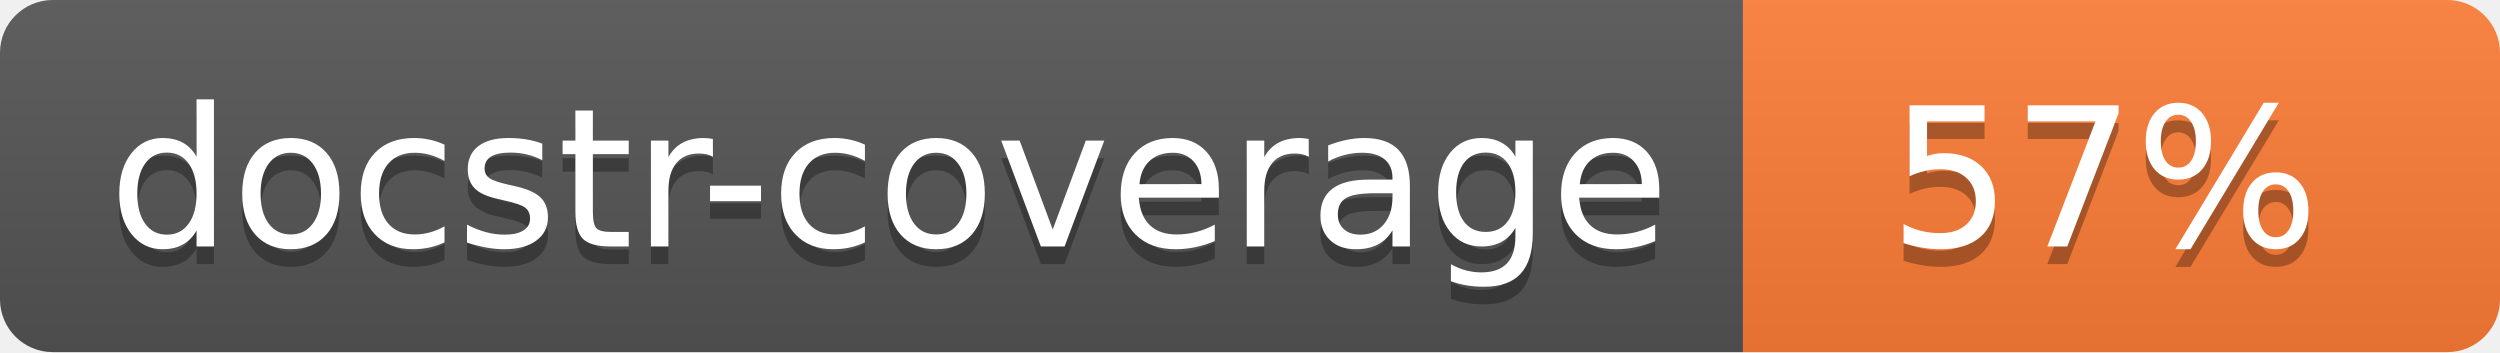
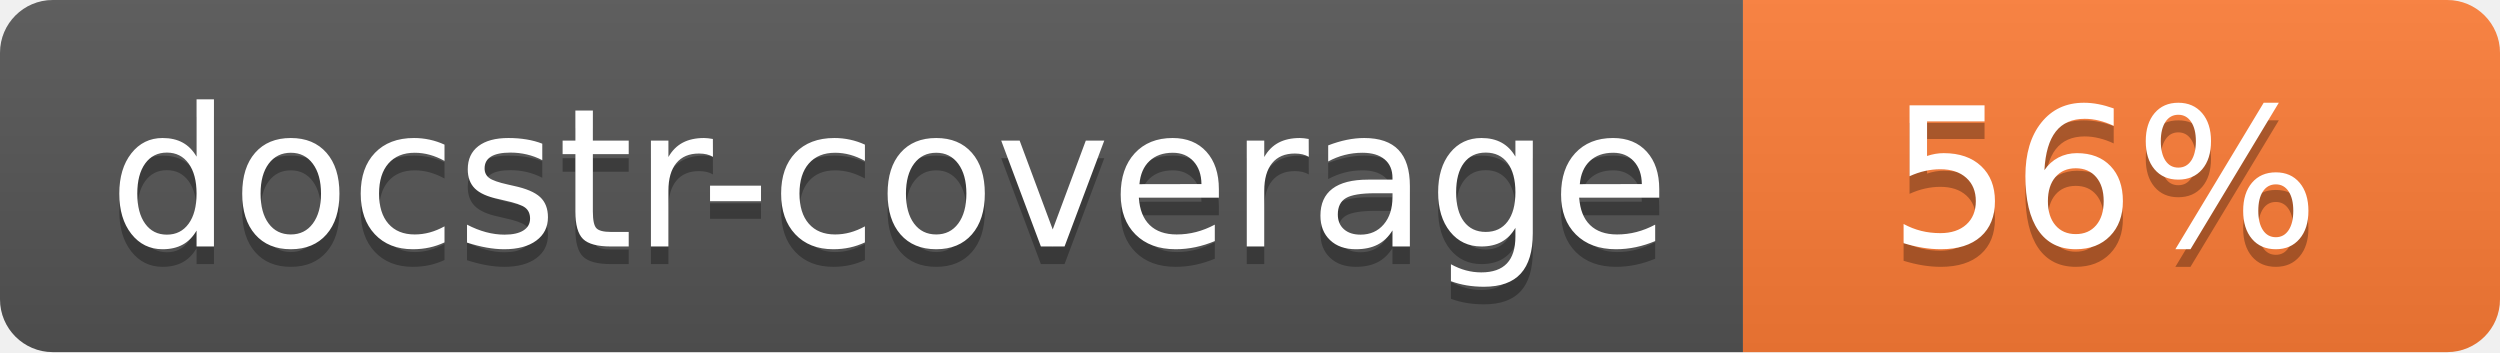
<svg xmlns="http://www.w3.org/2000/svg" width="142" height="20">
  <linearGradient id="s" x2="0" y2="100%">
    <stop offset="0" stop-color="#bbb" stop-opacity=".1" />
    <stop offset="1" stop-opacity=".1" />
  </linearGradient>
  <clipPath id="r">
    <rect width="142" height="20" rx="3" fill="#fff" />
  </clipPath>
  <g clip-path="url(#r)">
    <rect width="99" height="20" fill="#555" />
    <rect x="99" width="43" height="20" fill="#fe7d37" />
    <rect width="142" height="20" fill="url(#s)" />
  </g>
  <g fill="#fff" text-anchor="middle" font-family="Verdana,Geneva,DejaVu Sans,sans-serif" font-size="110">
    <text x="505" y="150" fill="#010101" fill-opacity=".3" transform="scale(.1)" textLength="890">docstr-coverage</text>
    <text x="505" y="140" transform="scale(.1)" textLength="890">docstr-coverage</text>
-     <text x="1195" y="150" fill="#010101" fill-opacity=".3" transform="scale(.1)">57%</text>
-     <text x="1195" y="140" transform="scale(.1)">57%</text>
+     <text x="1195" y="150" fill="#010101" fill-opacity=".3" transform="scale(.1)">56%</text>
+     <text x="1195" y="140" transform="scale(.1)">56%</text>
  </g>
</svg>
